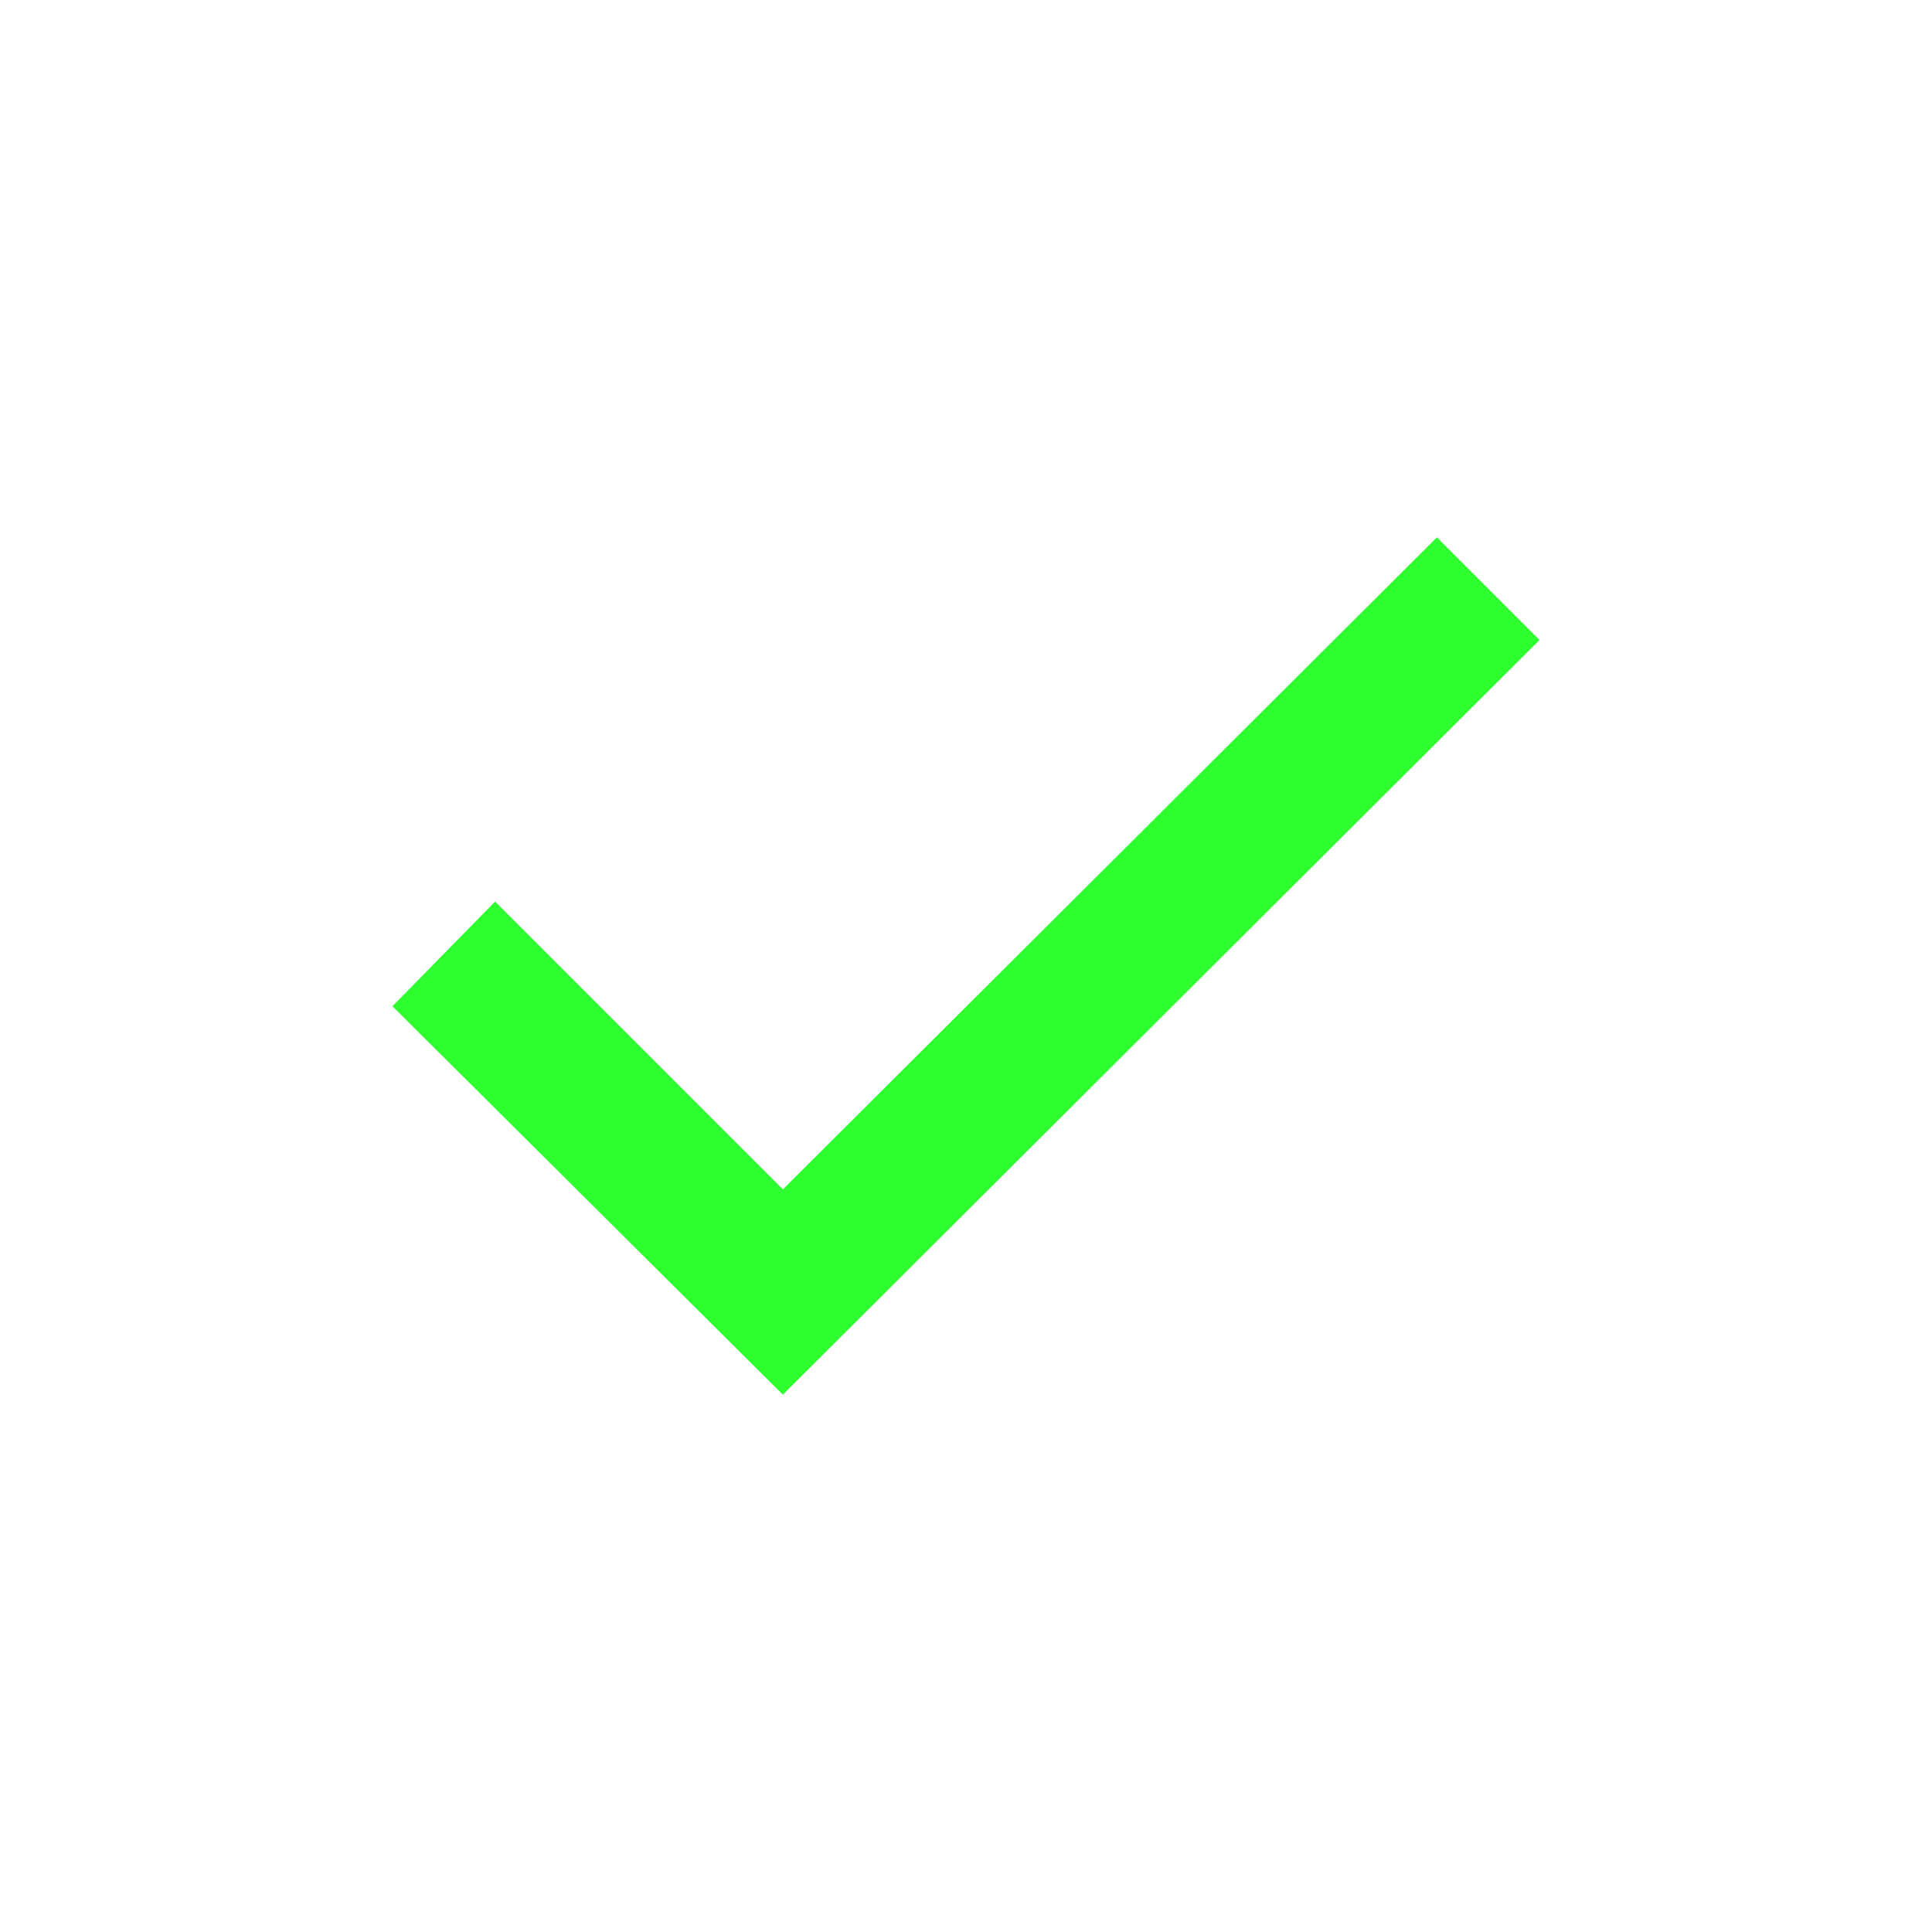
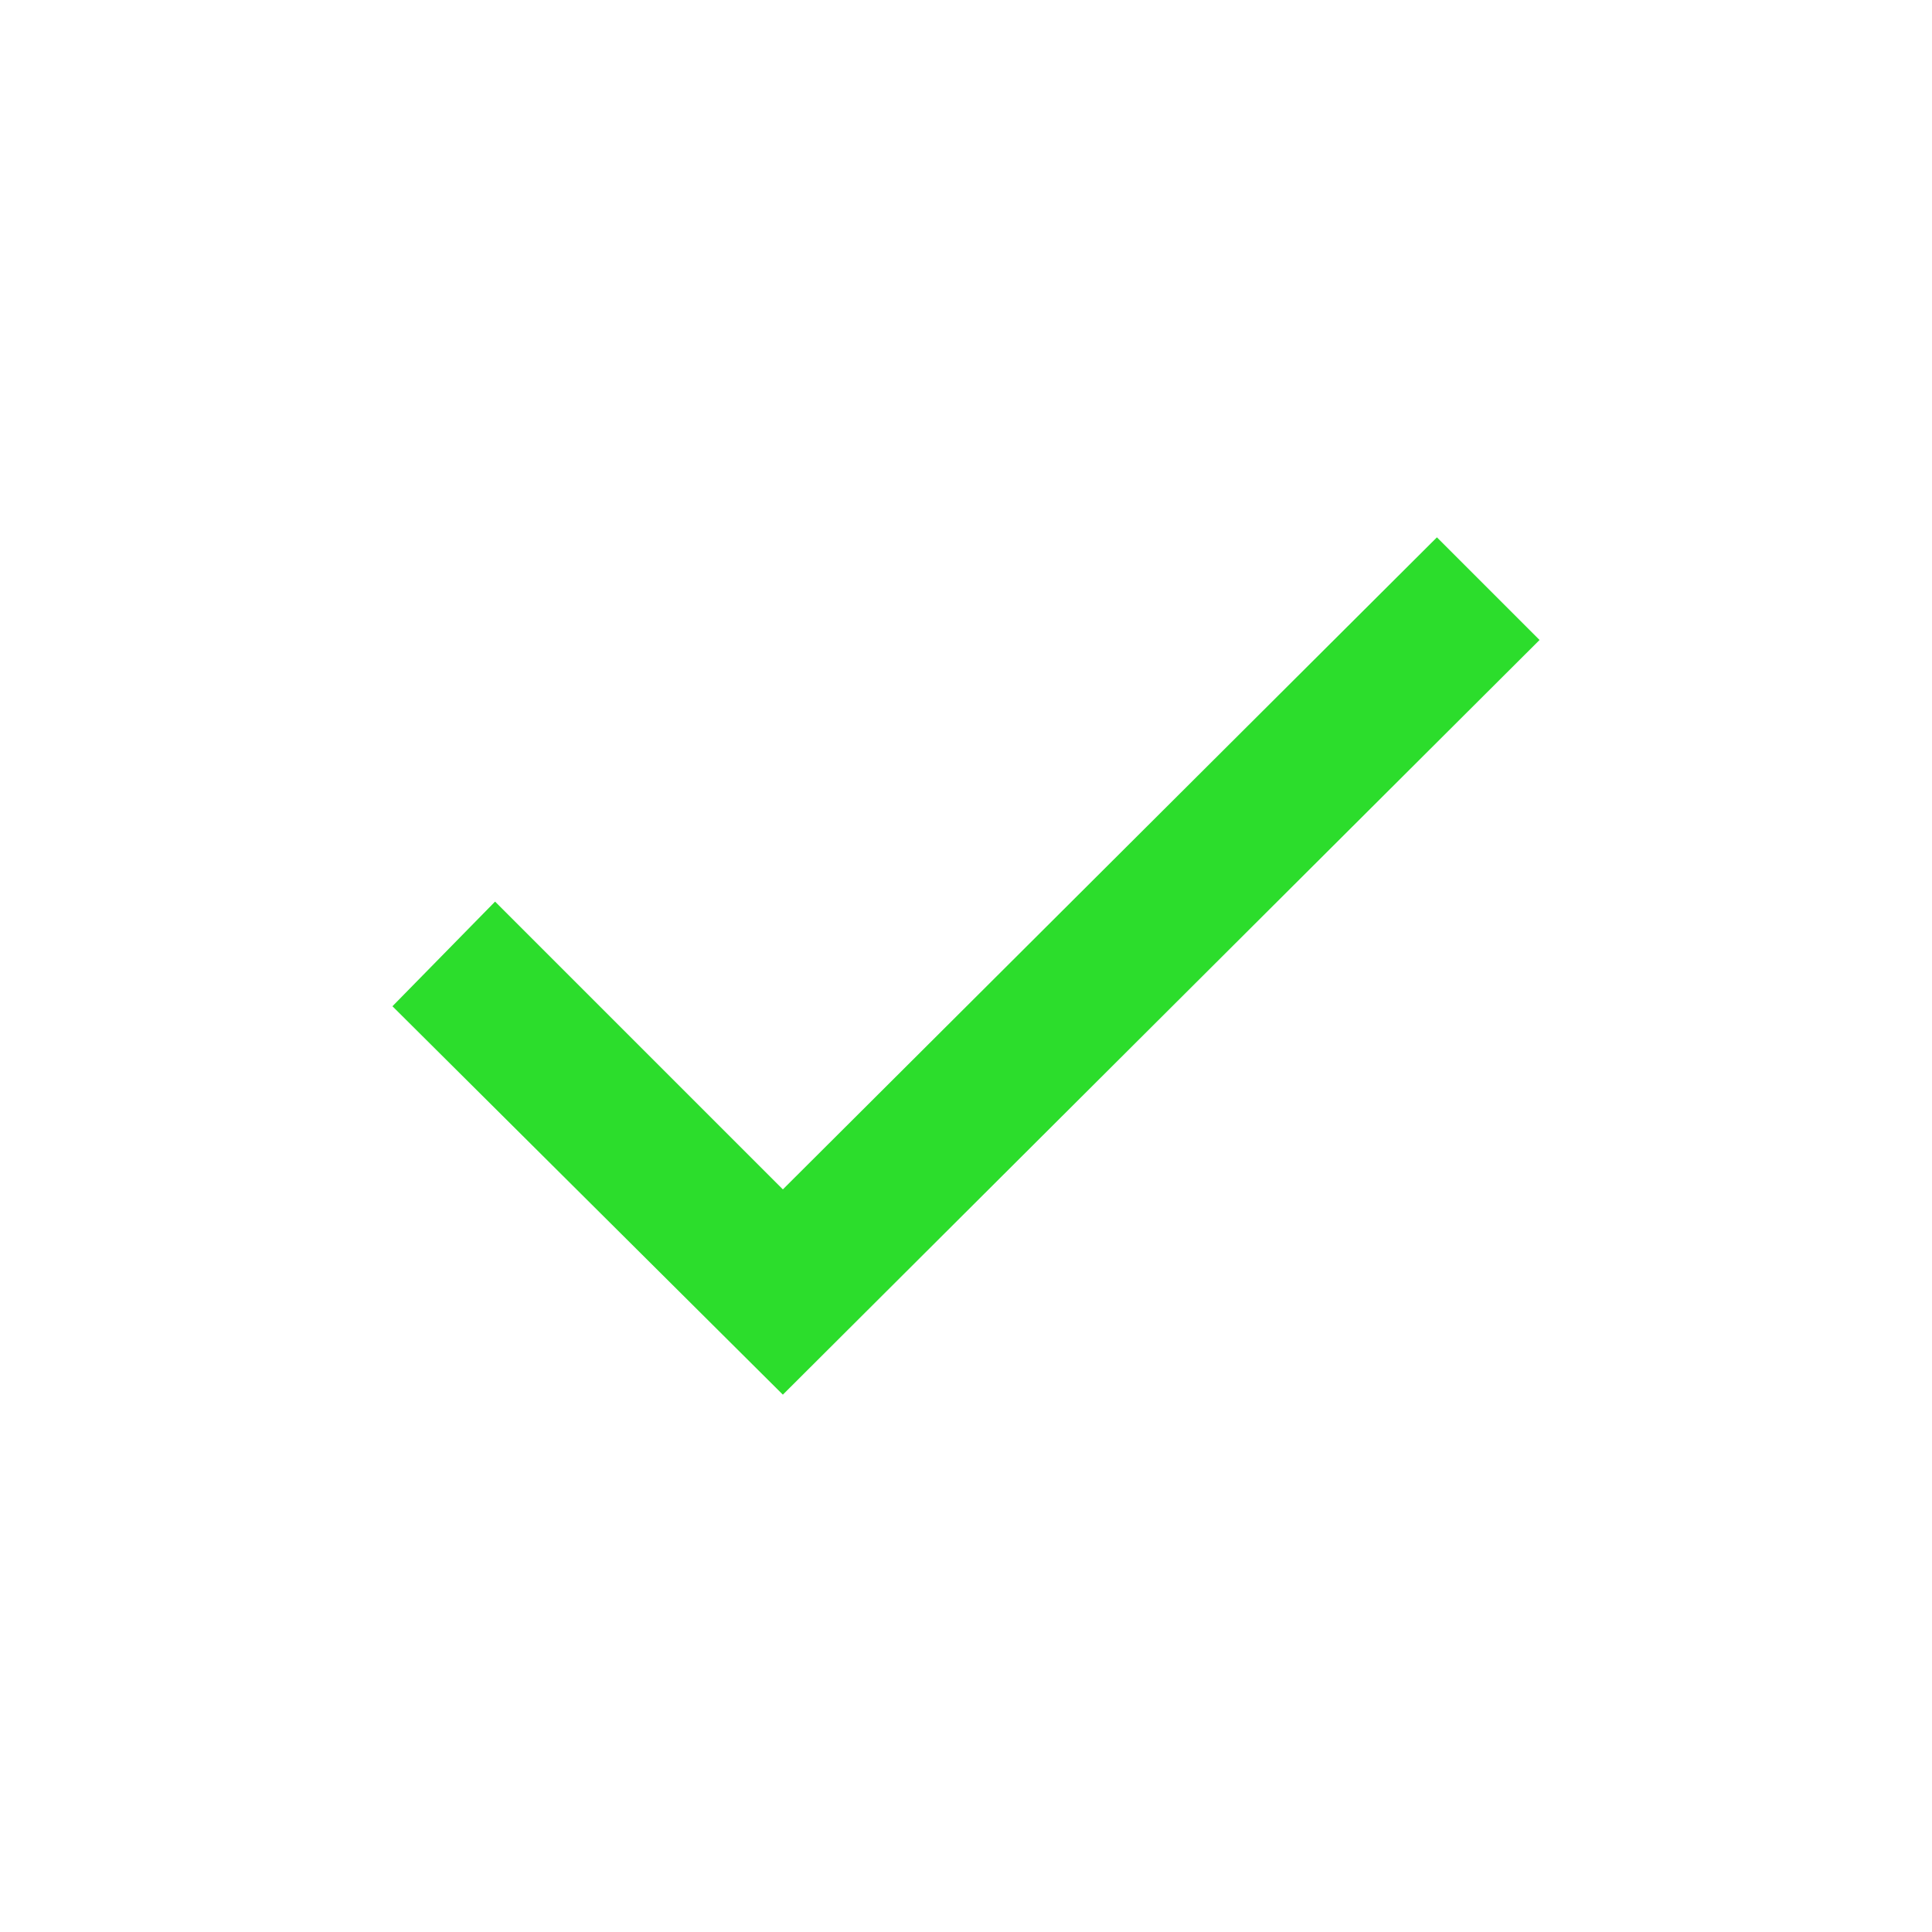
- <svg xmlns="http://www.w3.org/2000/svg" height="16px" viewBox="0 -960 960 960" width="16px" fill="#2eff2e">
+ <svg xmlns="http://www.w3.org/2000/svg" height="16px" viewBox="0 -960 960 960" width="16px" fill="#2cdd2c">
  <path d="M389-267 195-460l51-52 143 143 325-324 51 51-376 375Z" />
</svg>
